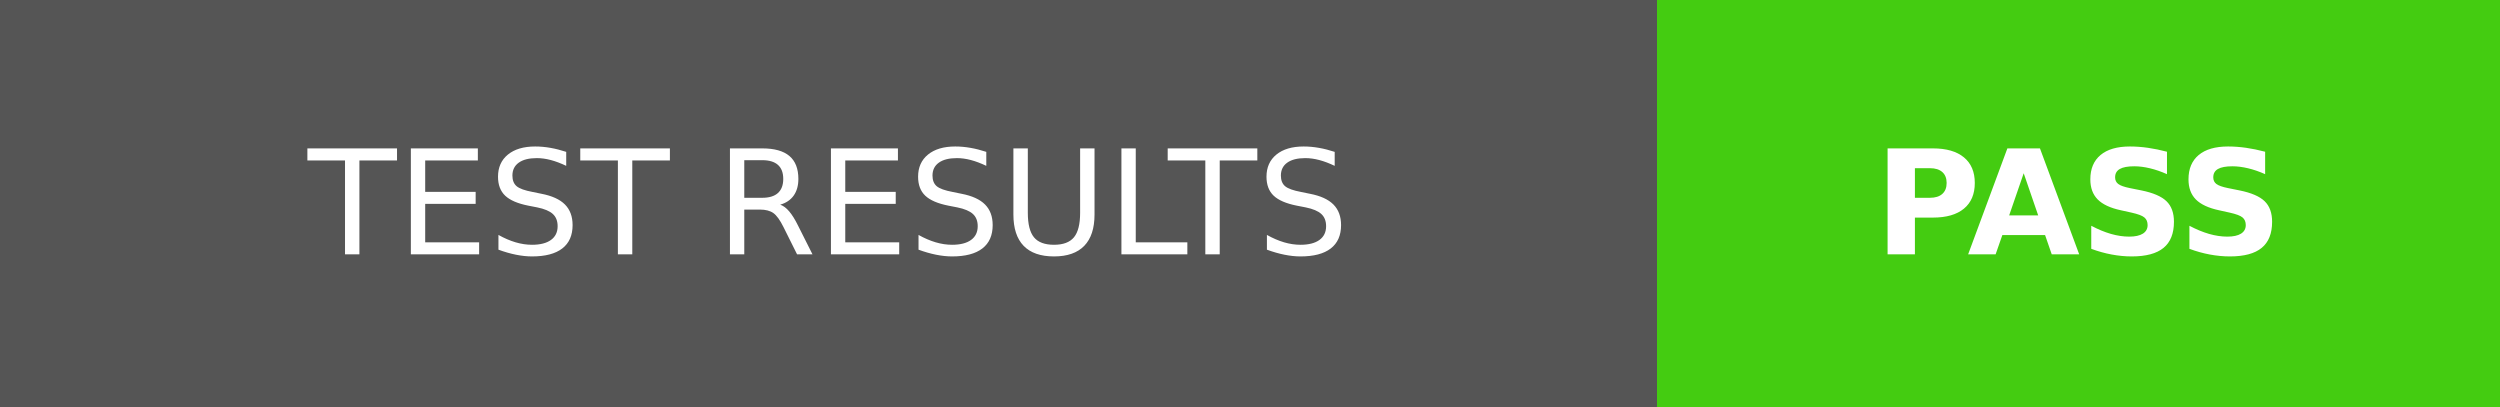
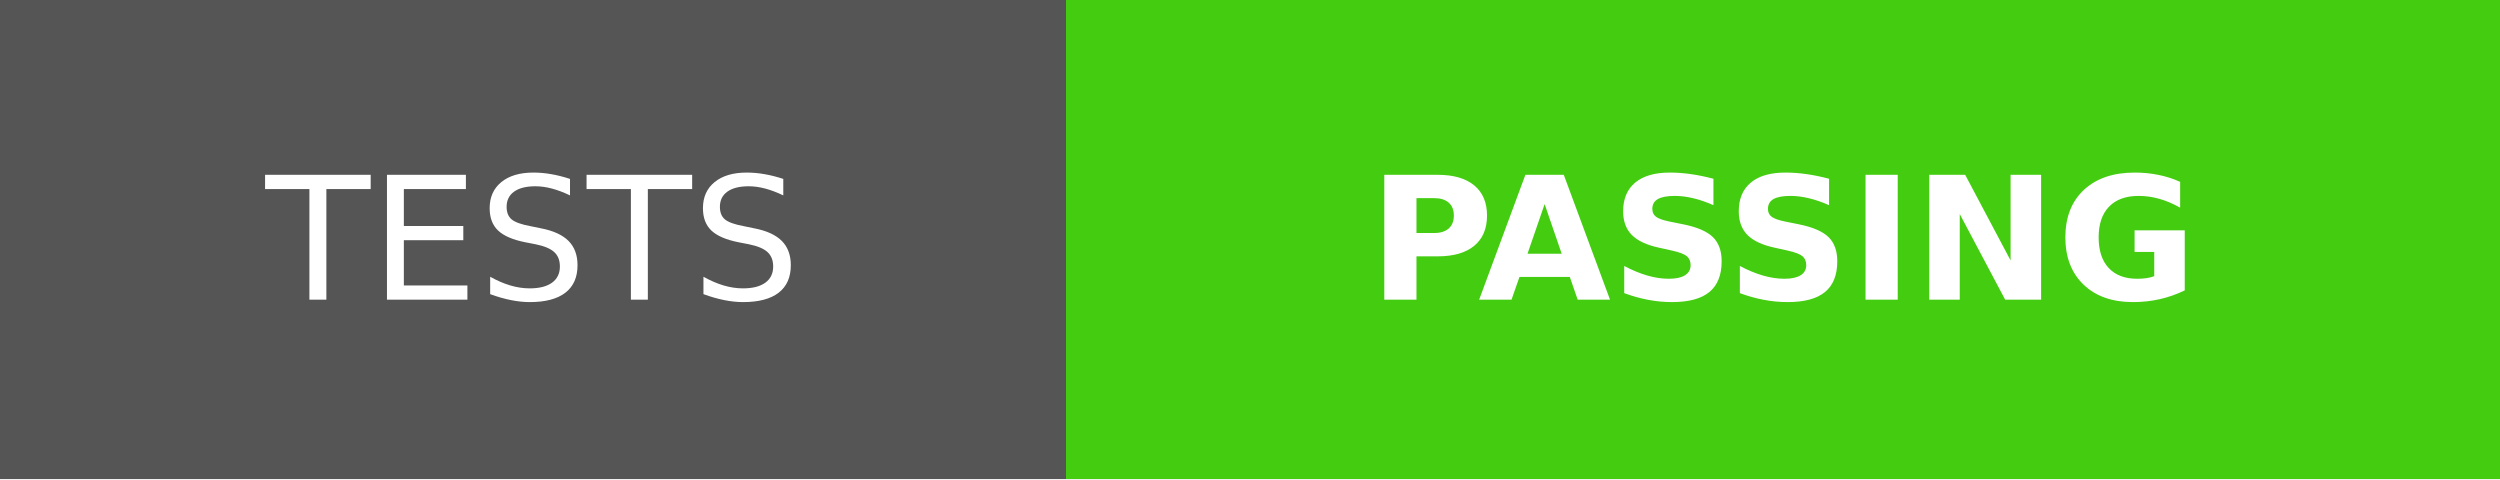
- <svg xmlns="http://www.w3.org/2000/svg" xmlns:xlink="http://www.w3.org/1999/xlink" width="172" height="28" role="img" aria-label="TEST RESULTS: PASS">
+ <svg xmlns="http://www.w3.org/2000/svg" xmlns:xlink="http://www.w3.org/1999/xlink" width="146" height="28" role="img" aria-label="TESTS: PASSING">
  <a target="_blank" xlink:href="https://github.com/Matteas-Eden/yet-another-maven-repo/actions/workflows/run-test.yml">
    <g shape-rendering="crispEdges">
-       <rect width="114" height="28" fill="#555" />
-       <rect x="114" width="58" height="28" fill="#4c1" />
+       <rect width="62.25" height="28" fill="#555" />
+       <rect x="62.25" width="83.75" height="28" fill="#4c1" />
    </g>
    <g fill="#fff" text-anchor="middle" font-family="Verdana,Geneva,DejaVu Sans,sans-serif" text-rendering="geometricPrecision" font-size="100">
-       <text transform="scale(.1)" x="570" y="175" textLength="900" fill="#fff">TEST RESULTS</text>
-       <text transform="scale(.1)" x="1430" y="175" textLength="340" fill="#fff" font-weight="bold">PASS</text>
+       <text transform="scale(.1)" x="311.25" y="175" textLength="382.5" fill="#fff">TESTS</text>
+       <text transform="scale(.1)" x="1041.25" y="175" textLength="597.5" fill="#fff" font-weight="bold">PASSING</text>
    </g>
  </a>
</svg>
